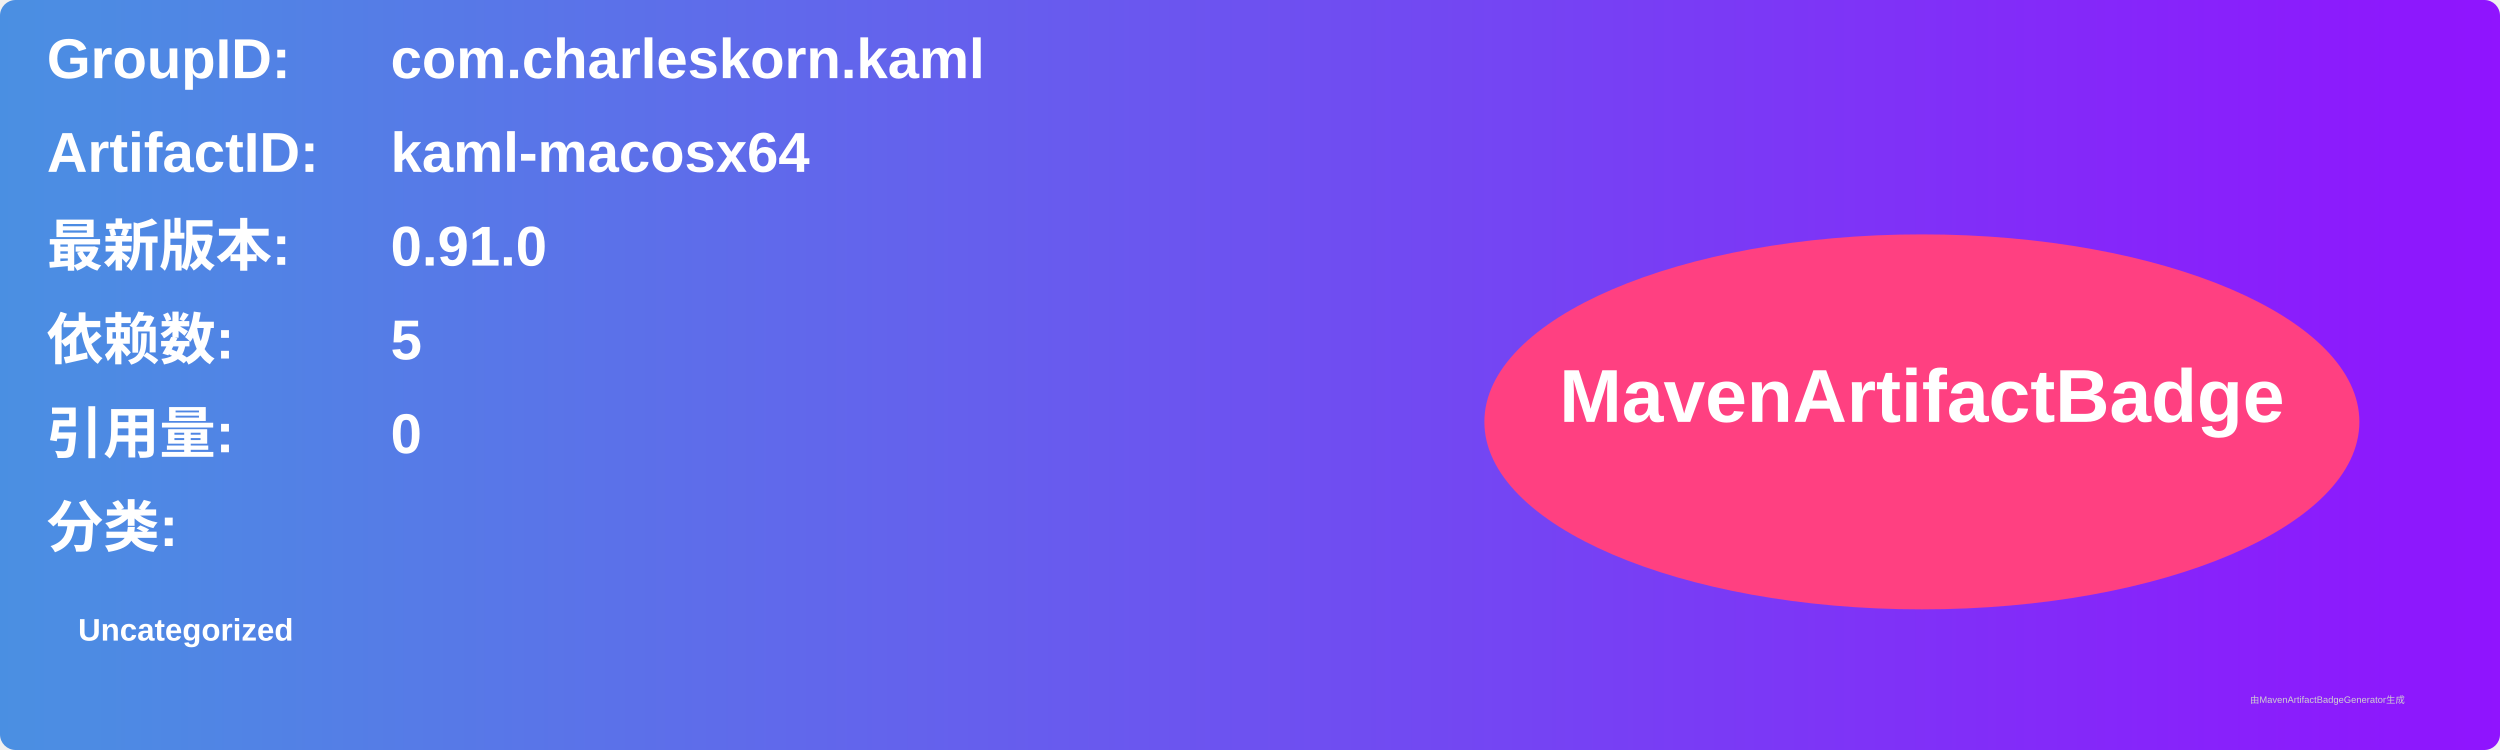
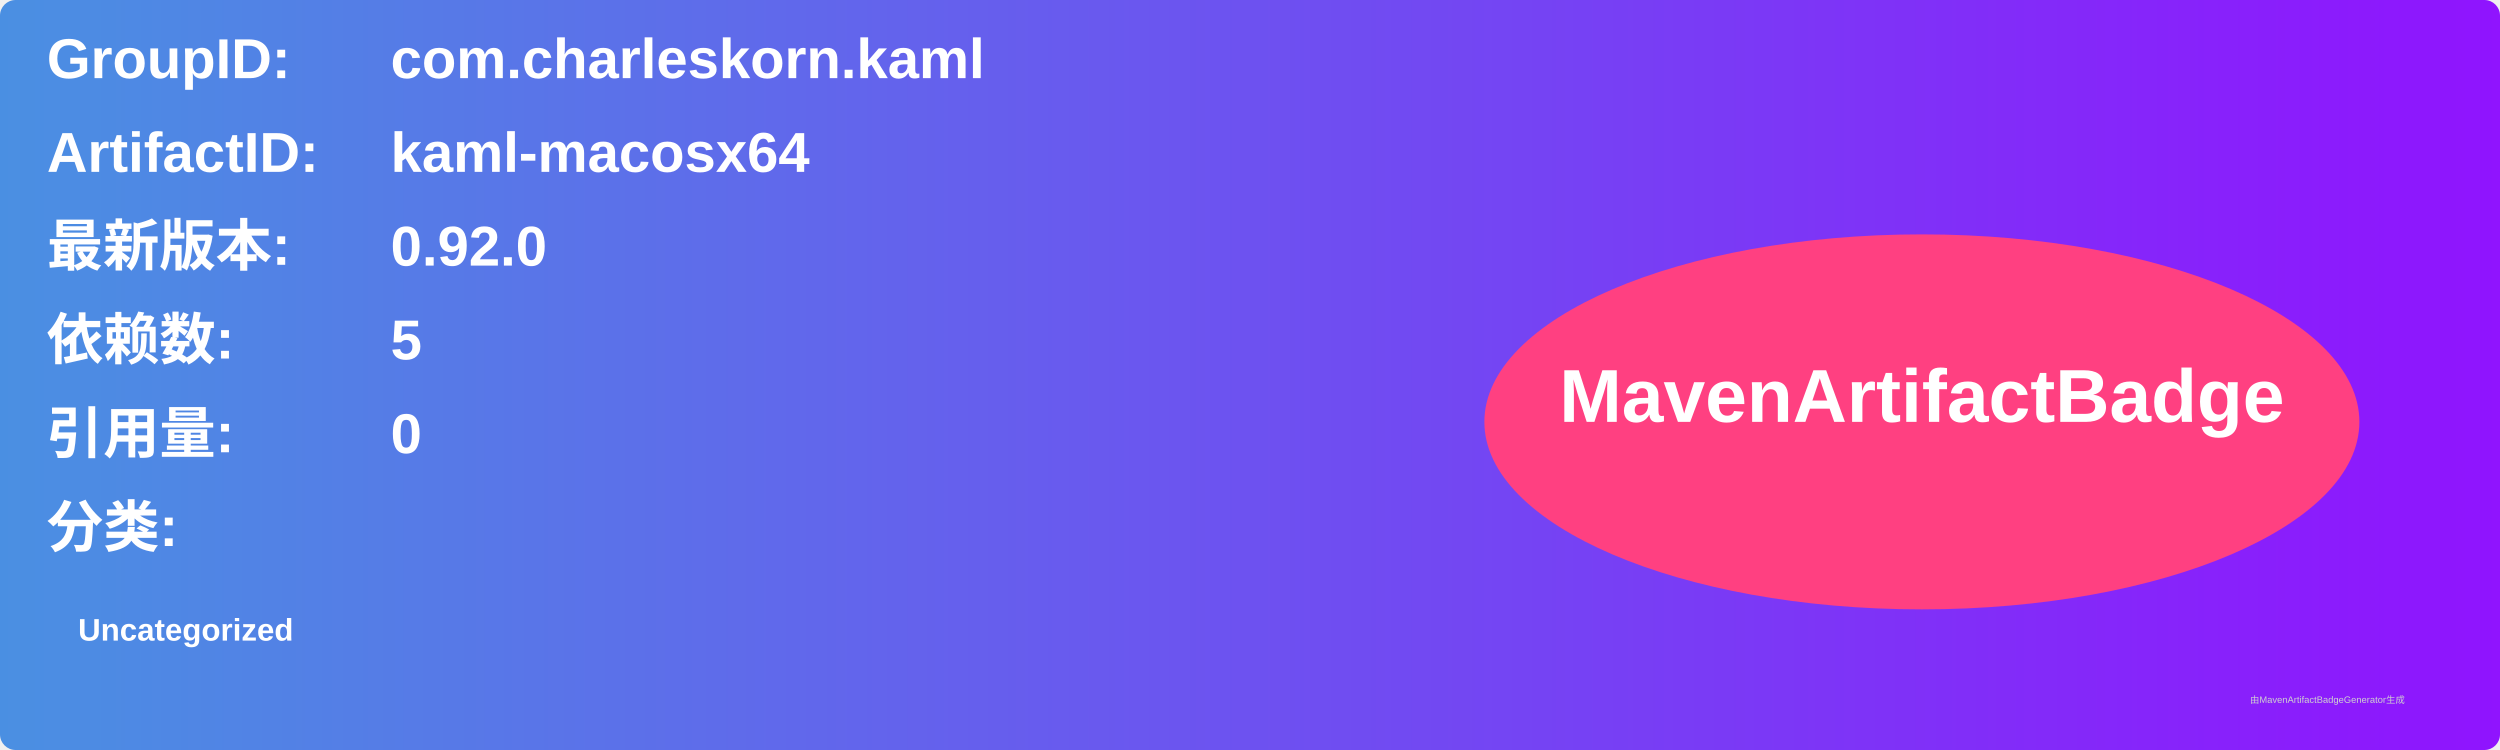
<svg xmlns="http://www.w3.org/2000/svg" width="800" height="240" viewBox="0 0 800 240">
  <linearGradient id="grad" x1="0%" y1="0%" x2="100%" y2="0%">
    <stop offset="0%" stop-color="#4a90e2" />
    <stop offset="100%" stop-color="#9013fe" />
  </linearGradient>
  <rect width="100%" height="100%" rx="5" ry="5" fill="url(#grad)" />
  <g transform="translate(15, 15)">
    <text x="0" y="10" font-family="Arial" font-size="18" fill="white" font-weight="bold" width="260">GroupID:</text>
    <text x="110" y="10" font-family="Arial" font-size="18" fill="white" font-weight="bold" width="460">com.charleskorn.kaml</text>
    <text x="0" y="40" font-family="Arial" font-size="18" fill="white" font-weight="bold" width="260">ArtifactID:</text>
    <text x="110" y="40" font-family="Arial" font-size="18" fill="white" font-weight="bold" width="460">kaml-macosx64</text>
    <text x="0" y="70" font-family="Arial" font-size="18" fill="white" font-weight="bold">最新版本:</text>
    <text x="110" y="70" font-family="Arial" font-size="18" fill="white" font-weight="bold">
-       <tspan font-weight="bold">0.91.0</tspan>
+       <tspan font-weight="bold">0.92.0</tspan>
    </text>
    <text x="0" y="100" font-family="Arial" font-size="18" fill="white" font-weight="bold">依赖数: </text>
    <text x="110" y="100" font-family="Arial" font-size="18" fill="white">
      <tspan font-weight="bold">5</tspan>
    </text>
    <text x="0" y="130" font-family="Arial" font-size="18" fill="white" font-weight="bold">引用量: </text>
    <text x="110" y="130" font-family="Arial" font-size="18" fill="white">
      <tspan font-weight="bold">0</tspan>
    </text>
    <text x="0" y="160" font-family="Arial" font-size="18" fill="white" font-weight="bold">分类:</text>
    <text x="10" y="190" font-family="Arial" font-size="10" fill="white">
      <tspan font-weight="bold">Uncategorized</tspan>
    </text>
    <ellipse cx="600" cy="120" rx="140" ry="60" fill="#ff4081" />
    <text x="600" y="120" text-anchor="middle" font-family="Arial" font-size="24" fill="white" font-weight="bold">MavenArtifactBadge</text>
  </g>
  <text x="720" y="225" font-family="Arial" font-size="3" fill="#d0d0d0">由MavenArtifactBadgeGenerator生成</text>
</svg>
